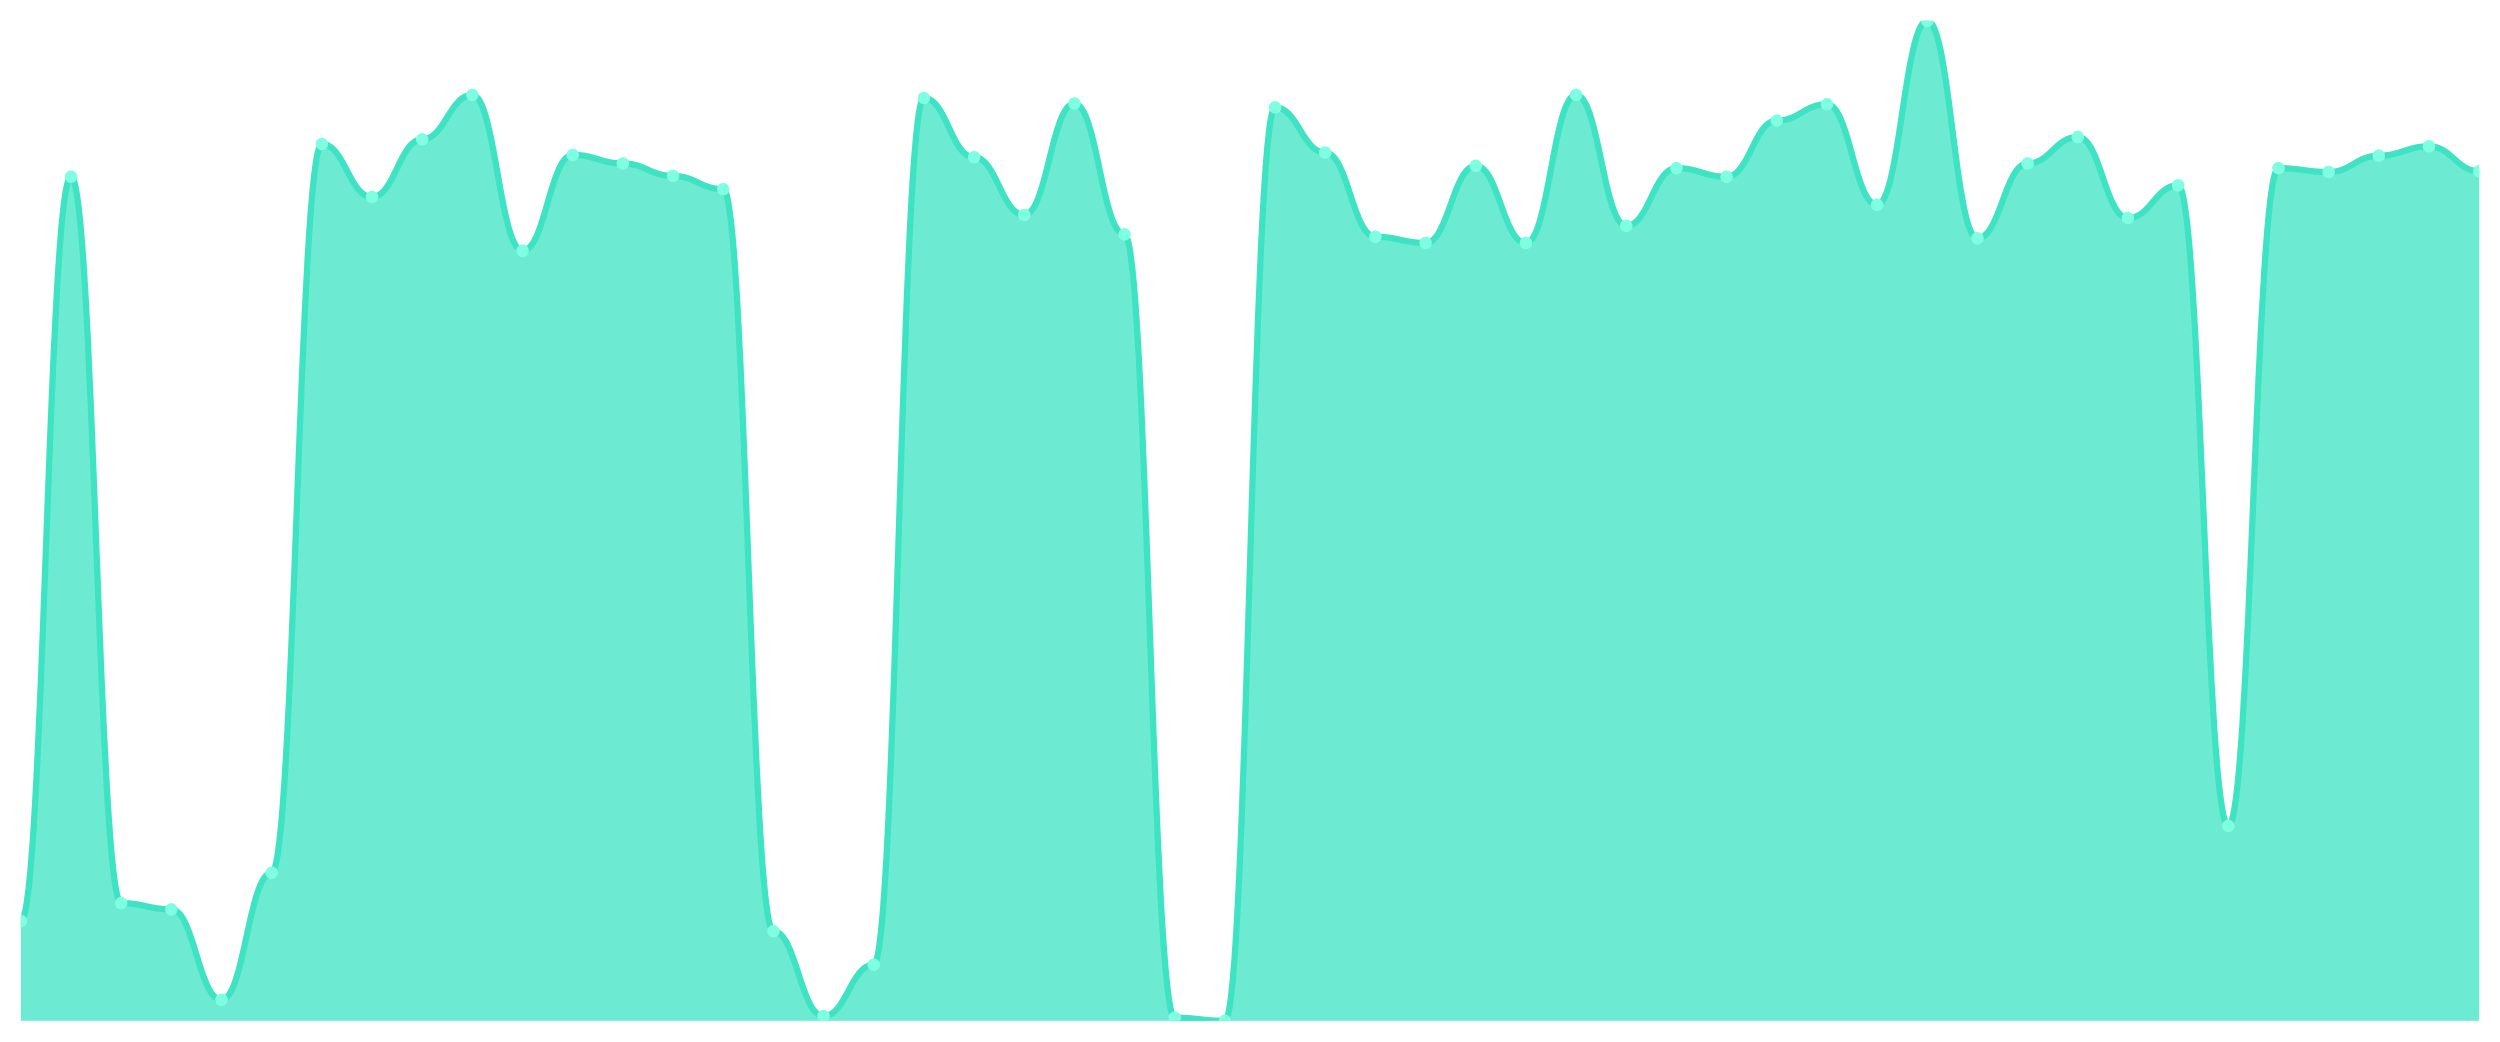
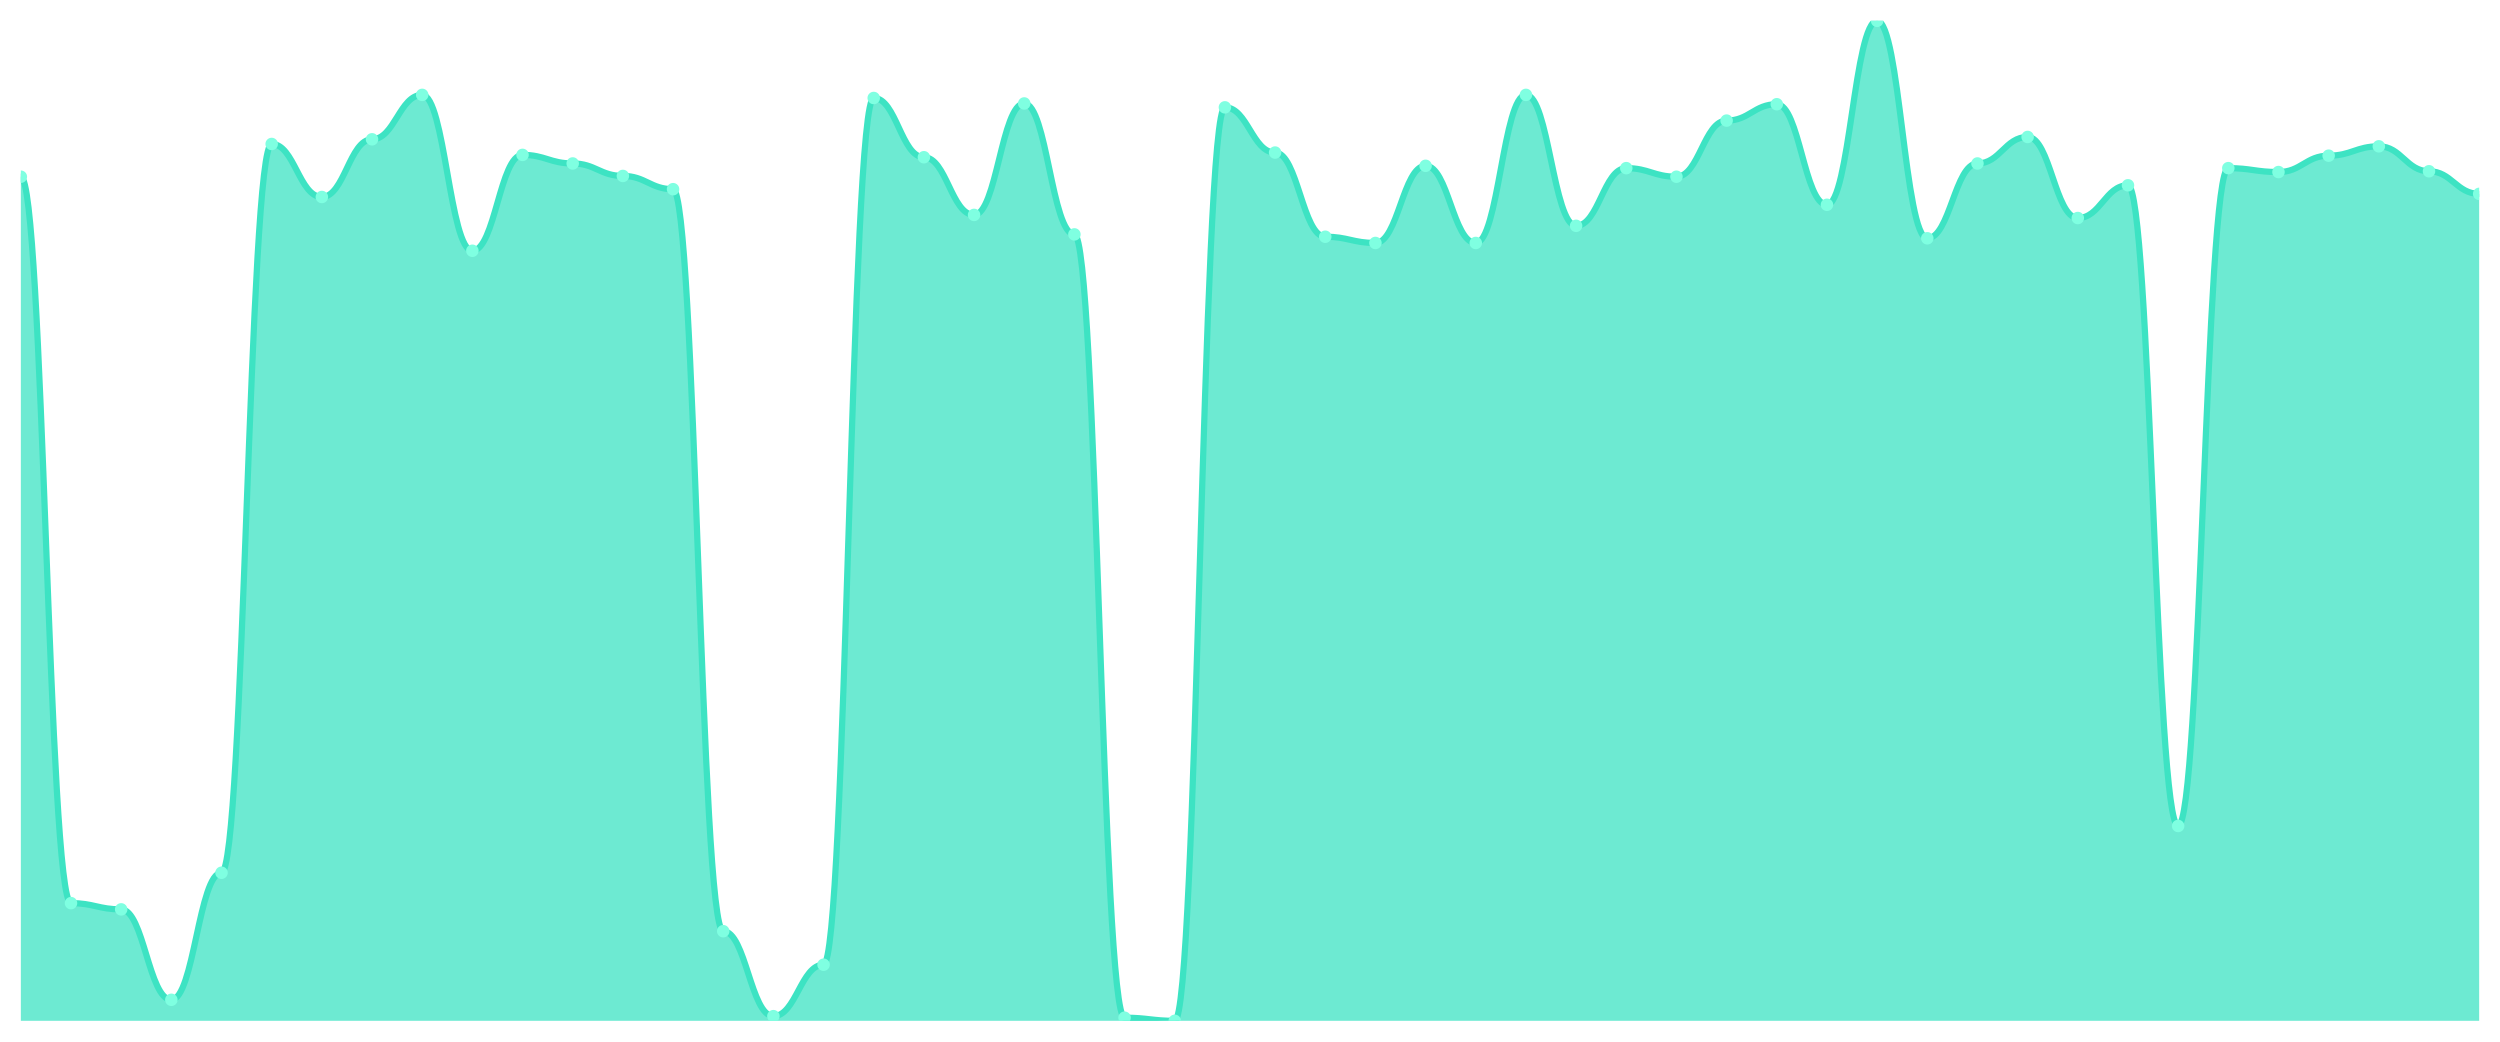
<svg xmlns="http://www.w3.org/2000/svg" viewBox="0 0 1200 500" width="1200" height="500">
  <defs>
    <clipPath id="c">
      <rect x="10" y="10" width="1180" height="480" />
    </clipPath>
  </defs>
  <rect width="1200" height="500" fill="none" />
  <g clip-path="url(#c)">
-     <path d="M 10,490 L 10,442.112 C 20.837,442.112 23.245,84.825 34.082,84.825 C 44.918,84.825 47.327,433.507 58.163,433.507 C 69,433.507 71.408,436.5 82.245,436.5 C 93.082,436.5 95.49,479.899 106.327,479.899 C 117.163,479.899 119.571,418.917 130.408,418.917 C 141.245,418.917 143.653,69.111 154.49,69.111 C 165.327,69.111 167.735,94.552 178.571,94.552 C 189.408,94.552 191.816,66.867 202.653,66.867 C 213.49,66.867 215.898,45.542 226.735,45.542 C 237.571,45.542 239.98,120.366 250.816,120.366 C 261.653,120.366 264.061,74.349 274.898,74.349 C 285.735,74.349 288.143,78.465 298.98,78.465 C 309.816,78.465 312.224,84.451 323.061,84.451 C 333.898,84.451 336.306,90.811 347.143,90.811 C 357.98,90.811 360.388,446.976 371.224,446.976 C 382.061,446.976 384.469,487.755 395.306,487.755 C 406.143,487.755 408.551,463.063 419.388,463.063 C 430.224,463.063 432.633,47.038 443.469,47.038 C 454.306,47.038 456.714,75.472 467.551,75.472 C 478.388,75.472 480.796,103.157 491.633,103.157 C 502.469,103.157 504.878,49.657 515.714,49.657 C 526.551,49.657 528.959,112.51 539.796,112.51 C 550.633,112.51 553.041,488.504 563.878,488.504 C 574.714,488.504 577.122,490 587.959,490 C 598.796,490 601.204,51.528 612.041,51.528 C 622.878,51.528 625.286,73.227 636.122,73.227 C 646.959,73.227 649.367,113.632 660.204,113.632 C 671.041,113.632 673.449,116.625 684.286,116.625 C 695.122,116.625 697.531,79.587 708.367,79.587 C 719.204,79.587 721.612,116.625 732.449,116.625 C 743.286,116.625 745.694,45.542 756.531,45.542 C 767.367,45.542 769.776,108.394 780.612,108.394 C 791.449,108.394 793.857,80.709 804.694,80.709 C 815.531,80.709 817.939,84.825 828.776,84.825 C 839.612,84.825 842.02,57.888 852.857,57.888 C 863.694,57.888 866.102,50.031 876.939,50.031 C 887.776,50.031 890.184,98.293 901.02,98.293 C 911.857,98.293 914.265,10 925.102,10 C 935.939,10 938.347,114.38 949.184,114.38 C 960.02,114.38 962.429,78.465 973.265,78.465 C 984.102,78.465 986.51,65.744 997.347,65.744 C 1008.184,65.744 1010.592,104.653 1021.429,104.653 C 1032.265,104.653 1034.673,88.94 1045.51,88.94 C 1056.347,88.94 1058.755,396.469 1069.592,396.469 C 1080.429,396.469 1082.837,80.709 1093.673,80.709 C 1104.51,80.709 1106.918,82.58 1117.755,82.58 C 1128.592,82.58 1131,74.723 1141.837,74.723 C 1152.673,74.723 1155.082,70.234 1165.918,70.234 C 1176.755,70.234 1179.163,82.206 1190,82.206 L 1190,490 Z" fill="rgba(61,227,195,0.75)" />
-     <path d="M 10,442.112 C 20.837,442.112 23.245,84.825 34.082,84.825 C 44.918,84.825 47.327,433.507 58.163,433.507 C 69,433.507 71.408,436.5 82.245,436.5 C 93.082,436.5 95.49,479.899 106.327,479.899 C 117.163,479.899 119.571,418.917 130.408,418.917 C 141.245,418.917 143.653,69.111 154.49,69.111 C 165.327,69.111 167.735,94.552 178.571,94.552 C 189.408,94.552 191.816,66.867 202.653,66.867 C 213.49,66.867 215.898,45.542 226.735,45.542 C 237.571,45.542 239.98,120.366 250.816,120.366 C 261.653,120.366 264.061,74.349 274.898,74.349 C 285.735,74.349 288.143,78.465 298.98,78.465 C 309.816,78.465 312.224,84.451 323.061,84.451 C 333.898,84.451 336.306,90.811 347.143,90.811 C 357.98,90.811 360.388,446.976 371.224,446.976 C 382.061,446.976 384.469,487.755 395.306,487.755 C 406.143,487.755 408.551,463.063 419.388,463.063 C 430.224,463.063 432.633,47.038 443.469,47.038 C 454.306,47.038 456.714,75.472 467.551,75.472 C 478.388,75.472 480.796,103.157 491.633,103.157 C 502.469,103.157 504.878,49.657 515.714,49.657 C 526.551,49.657 528.959,112.51 539.796,112.51 C 550.633,112.51 553.041,488.504 563.878,488.504 C 574.714,488.504 577.122,490 587.959,490 C 598.796,490 601.204,51.528 612.041,51.528 C 622.878,51.528 625.286,73.227 636.122,73.227 C 646.959,73.227 649.367,113.632 660.204,113.632 C 671.041,113.632 673.449,116.625 684.286,116.625 C 695.122,116.625 697.531,79.587 708.367,79.587 C 719.204,79.587 721.612,116.625 732.449,116.625 C 743.286,116.625 745.694,45.542 756.531,45.542 C 767.367,45.542 769.776,108.394 780.612,108.394 C 791.449,108.394 793.857,80.709 804.694,80.709 C 815.531,80.709 817.939,84.825 828.776,84.825 C 839.612,84.825 842.02,57.888 852.857,57.888 C 863.694,57.888 866.102,50.031 876.939,50.031 C 887.776,50.031 890.184,98.293 901.02,98.293 C 911.857,98.293 914.265,10 925.102,10 C 935.939,10 938.347,114.38 949.184,114.38 C 960.02,114.38 962.429,78.465 973.265,78.465 C 984.102,78.465 986.51,65.744 997.347,65.744 C 1008.184,65.744 1010.592,104.653 1021.429,104.653 C 1032.265,104.653 1034.673,88.94 1045.51,88.94 C 1056.347,88.94 1058.755,396.469 1069.592,396.469 C 1080.429,396.469 1082.837,80.709 1093.673,80.709 C 1104.51,80.709 1106.918,82.58 1117.755,82.58 C 1128.592,82.58 1131,74.723 1141.837,74.723 C 1152.673,74.723 1155.082,70.234 1165.918,70.234 C 1176.755,70.234 1179.163,82.206 1190,82.206" fill="none" stroke="#3de3c3" stroke-width="3" stroke-linecap="round" stroke-linejoin="round" />
-     <circle cx="10" cy="442.112" r="3" fill="#7fffe1" />
-     <circle cx="34.082" cy="84.825" r="3" fill="#7fffe1" />
-     <circle cx="58.163" cy="433.507" r="3" fill="#7fffe1" />
-     <circle cx="82.245" cy="436.5" r="3" fill="#7fffe1" />
-     <circle cx="106.327" cy="479.899" r="3" fill="#7fffe1" />
-     <circle cx="130.408" cy="418.917" r="3" fill="#7fffe1" />
-     <circle cx="154.49" cy="69.111" r="3" fill="#7fffe1" />
-     <circle cx="178.571" cy="94.552" r="3" fill="#7fffe1" />
-     <circle cx="202.653" cy="66.867" r="3" fill="#7fffe1" />
-     <circle cx="226.735" cy="45.542" r="3" fill="#7fffe1" />
-     <circle cx="250.816" cy="120.366" r="3" fill="#7fffe1" />
-     <circle cx="274.898" cy="74.349" r="3" fill="#7fffe1" />
-     <circle cx="298.98" cy="78.465" r="3" fill="#7fffe1" />
-     <circle cx="323.061" cy="84.451" r="3" fill="#7fffe1" />
-     <circle cx="347.143" cy="90.811" r="3" fill="#7fffe1" />
-     <circle cx="371.224" cy="446.976" r="3" fill="#7fffe1" />
-     <circle cx="395.306" cy="487.755" r="3" fill="#7fffe1" />
-     <circle cx="419.388" cy="463.063" r="3" fill="#7fffe1" />
-     <circle cx="443.469" cy="47.038" r="3" fill="#7fffe1" />
-     <circle cx="467.551" cy="75.472" r="3" fill="#7fffe1" />
-     <circle cx="491.633" cy="103.157" r="3" fill="#7fffe1" />
-     <circle cx="515.714" cy="49.657" r="3" fill="#7fffe1" />
-     <circle cx="539.796" cy="112.51" r="3" fill="#7fffe1" />
-     <circle cx="563.878" cy="488.504" r="3" fill="#7fffe1" />
-     <circle cx="587.959" cy="490" r="3" fill="#7fffe1" />
-     <circle cx="612.041" cy="51.528" r="3" fill="#7fffe1" />
-     <circle cx="636.122" cy="73.227" r="3" fill="#7fffe1" />
-     <circle cx="660.204" cy="113.632" r="3" fill="#7fffe1" />
-     <circle cx="684.286" cy="116.625" r="3" fill="#7fffe1" />
-     <circle cx="708.367" cy="79.587" r="3" fill="#7fffe1" />
-     <circle cx="732.449" cy="116.625" r="3" fill="#7fffe1" />
-     <circle cx="756.531" cy="45.542" r="3" fill="#7fffe1" />
-     <circle cx="780.612" cy="108.394" r="3" fill="#7fffe1" />
-     <circle cx="804.694" cy="80.709" r="3" fill="#7fffe1" />
-     <circle cx="828.776" cy="84.825" r="3" fill="#7fffe1" />
-     <circle cx="852.857" cy="57.888" r="3" fill="#7fffe1" />
-     <circle cx="876.939" cy="50.031" r="3" fill="#7fffe1" />
-     <circle cx="901.02" cy="98.293" r="3" fill="#7fffe1" />
-     <circle cx="925.102" cy="10" r="3" fill="#7fffe1" />
-     <circle cx="949.184" cy="114.38" r="3" fill="#7fffe1" />
-     <circle cx="973.265" cy="78.465" r="3" fill="#7fffe1" />
-     <circle cx="997.347" cy="65.744" r="3" fill="#7fffe1" />
-     <circle cx="1021.429" cy="104.653" r="3" fill="#7fffe1" />
-     <circle cx="1045.51" cy="88.94" r="3" fill="#7fffe1" />
-     <circle cx="1069.592" cy="396.469" r="3" fill="#7fffe1" />
-     <circle cx="1093.673" cy="80.709" r="3" fill="#7fffe1" />
-     <circle cx="1117.755" cy="82.58" r="3" fill="#7fffe1" />
-     <circle cx="1141.837" cy="74.723" r="3" fill="#7fffe1" />
-     <circle cx="1165.918" cy="70.234" r="3" fill="#7fffe1" />
-     <circle cx="1190" cy="82.206" r="3" fill="#7fffe1" />
+     <path d="M 10,490 L 10,84.825 C 20.837,84.825 23.245,433.507 34.082,433.507 C 44.918,433.507 47.327,436.5 58.163,436.5 C 69,436.5 71.408,479.899 82.245,479.899 C 93.082,479.899 95.49,418.917 106.327,418.917 C 117.163,418.917 119.571,69.111 130.408,69.111 C 141.245,69.111 143.653,94.552 154.49,94.552 C 165.327,94.552 167.735,66.867 178.571,66.867 C 189.408,66.867 191.816,45.542 202.653,45.542 C 213.49,45.542 215.898,120.366 226.735,120.366 C 237.571,120.366 239.98,74.349 250.816,74.349 C 261.653,74.349 264.061,78.465 274.898,78.465 C 285.735,78.465 288.143,84.451 298.98,84.451 C 309.816,84.451 312.224,90.811 323.061,90.811 C 333.898,90.811 336.306,446.976 347.143,446.976 C 357.98,446.976 360.388,487.755 371.224,487.755 C 382.061,487.755 384.469,463.063 395.306,463.063 C 406.143,463.063 408.551,47.038 419.388,47.038 C 430.224,47.038 432.633,75.472 443.469,75.472 C 454.306,75.472 456.714,103.157 467.551,103.157 C 478.388,103.157 480.796,49.657 491.633,49.657 C 502.469,49.657 504.878,112.51 515.714,112.51 C 526.551,112.51 528.959,488.504 539.796,488.504 C 550.633,488.504 553.041,490 563.878,490 C 574.714,490 577.122,51.528 587.959,51.528 C 598.796,51.528 601.204,73.227 612.041,73.227 C 622.878,73.227 625.286,113.632 636.122,113.632 C 646.959,113.632 649.367,116.625 660.204,116.625 C 671.041,116.625 673.449,79.587 684.286,79.587 C 695.122,79.587 697.531,116.625 708.367,116.625 C 719.204,116.625 721.612,45.542 732.449,45.542 C 743.286,45.542 745.694,108.394 756.531,108.394 C 767.367,108.394 769.776,80.709 780.612,80.709 C 791.449,80.709 793.857,84.825 804.694,84.825 C 815.531,84.825 817.939,57.888 828.776,57.888 C 839.612,57.888 842.02,50.031 852.857,50.031 C 863.694,50.031 866.102,98.293 876.939,98.293 C 887.776,98.293 890.184,10 901.02,10 C 911.857,10 914.265,114.38 925.102,114.38 C 935.939,114.38 938.347,78.465 949.184,78.465 C 960.02,78.465 962.429,65.744 973.265,65.744 C 984.102,65.744 986.51,104.653 997.347,104.653 C 1008.184,104.653 1010.592,88.94 1021.429,88.94 C 1032.265,88.94 1034.673,396.469 1045.51,396.469 C 1056.347,396.469 1058.755,80.709 1069.592,80.709 C 1080.429,80.709 1082.837,82.58 1093.673,82.58 C 1104.51,82.58 1106.918,74.723 1117.755,74.723 C 1128.592,74.723 1131,70.234 1141.837,70.234 C 1152.673,70.234 1155.082,82.206 1165.918,82.206 C 1176.755,82.206 1179.163,93.055 1190,93.055 L 1190,490 Z" fill="rgba(61,227,195,0.75)" />
+     <path d="M 10,84.825 C 20.837,84.825 23.245,433.507 34.082,433.507 C 44.918,433.507 47.327,436.5 58.163,436.5 C 69,436.5 71.408,479.899 82.245,479.899 C 93.082,479.899 95.49,418.917 106.327,418.917 C 117.163,418.917 119.571,69.111 130.408,69.111 C 141.245,69.111 143.653,94.552 154.49,94.552 C 165.327,94.552 167.735,66.867 178.571,66.867 C 189.408,66.867 191.816,45.542 202.653,45.542 C 213.49,45.542 215.898,120.366 226.735,120.366 C 237.571,120.366 239.98,74.349 250.816,74.349 C 261.653,74.349 264.061,78.465 274.898,78.465 C 285.735,78.465 288.143,84.451 298.98,84.451 C 309.816,84.451 312.224,90.811 323.061,90.811 C 333.898,90.811 336.306,446.976 347.143,446.976 C 357.98,446.976 360.388,487.755 371.224,487.755 C 382.061,487.755 384.469,463.063 395.306,463.063 C 406.143,463.063 408.551,47.038 419.388,47.038 C 430.224,47.038 432.633,75.472 443.469,75.472 C 454.306,75.472 456.714,103.157 467.551,103.157 C 478.388,103.157 480.796,49.657 491.633,49.657 C 502.469,49.657 504.878,112.51 515.714,112.51 C 526.551,112.51 528.959,488.504 539.796,488.504 C 550.633,488.504 553.041,490 563.878,490 C 574.714,490 577.122,51.528 587.959,51.528 C 598.796,51.528 601.204,73.227 612.041,73.227 C 622.878,73.227 625.286,113.632 636.122,113.632 C 646.959,113.632 649.367,116.625 660.204,116.625 C 671.041,116.625 673.449,79.587 684.286,79.587 C 695.122,79.587 697.531,116.625 708.367,116.625 C 719.204,116.625 721.612,45.542 732.449,45.542 C 743.286,45.542 745.694,108.394 756.531,108.394 C 767.367,108.394 769.776,80.709 780.612,80.709 C 791.449,80.709 793.857,84.825 804.694,84.825 C 815.531,84.825 817.939,57.888 828.776,57.888 C 839.612,57.888 842.02,50.031 852.857,50.031 C 863.694,50.031 866.102,98.293 876.939,98.293 C 887.776,98.293 890.184,10 901.02,10 C 911.857,10 914.265,114.38 925.102,114.38 C 935.939,114.38 938.347,78.465 949.184,78.465 C 960.02,78.465 962.429,65.744 973.265,65.744 C 984.102,65.744 986.51,104.653 997.347,104.653 C 1008.184,104.653 1010.592,88.94 1021.429,88.94 C 1032.265,88.94 1034.673,396.469 1045.51,396.469 C 1056.347,396.469 1058.755,80.709 1069.592,80.709 C 1080.429,80.709 1082.837,82.58 1093.673,82.58 C 1104.51,82.58 1106.918,74.723 1117.755,74.723 C 1128.592,74.723 1131,70.234 1141.837,70.234 C 1152.673,70.234 1155.082,82.206 1165.918,82.206 C 1176.755,82.206 1179.163,93.055 1190,93.055" fill="none" stroke="#3de3c3" stroke-width="3" stroke-linecap="round" stroke-linejoin="round" />
+     <circle cx="10" cy="84.825" r="3" fill="#7fffe1" />
+     <circle cx="34.082" cy="433.507" r="3" fill="#7fffe1" />
+     <circle cx="58.163" cy="436.5" r="3" fill="#7fffe1" />
+     <circle cx="82.245" cy="479.899" r="3" fill="#7fffe1" />
+     <circle cx="106.327" cy="418.917" r="3" fill="#7fffe1" />
+     <circle cx="130.408" cy="69.111" r="3" fill="#7fffe1" />
+     <circle cx="154.49" cy="94.552" r="3" fill="#7fffe1" />
+     <circle cx="178.571" cy="66.867" r="3" fill="#7fffe1" />
+     <circle cx="202.653" cy="45.542" r="3" fill="#7fffe1" />
+     <circle cx="226.735" cy="120.366" r="3" fill="#7fffe1" />
+     <circle cx="250.816" cy="74.349" r="3" fill="#7fffe1" />
+     <circle cx="274.898" cy="78.465" r="3" fill="#7fffe1" />
+     <circle cx="298.98" cy="84.451" r="3" fill="#7fffe1" />
+     <circle cx="323.061" cy="90.811" r="3" fill="#7fffe1" />
+     <circle cx="347.143" cy="446.976" r="3" fill="#7fffe1" />
+     <circle cx="371.224" cy="487.755" r="3" fill="#7fffe1" />
+     <circle cx="395.306" cy="463.063" r="3" fill="#7fffe1" />
+     <circle cx="419.388" cy="47.038" r="3" fill="#7fffe1" />
+     <circle cx="443.469" cy="75.472" r="3" fill="#7fffe1" />
+     <circle cx="467.551" cy="103.157" r="3" fill="#7fffe1" />
+     <circle cx="491.633" cy="49.657" r="3" fill="#7fffe1" />
+     <circle cx="515.714" cy="112.51" r="3" fill="#7fffe1" />
+     <circle cx="539.796" cy="488.504" r="3" fill="#7fffe1" />
+     <circle cx="563.878" cy="490" r="3" fill="#7fffe1" />
+     <circle cx="587.959" cy="51.528" r="3" fill="#7fffe1" />
+     <circle cx="612.041" cy="73.227" r="3" fill="#7fffe1" />
+     <circle cx="636.122" cy="113.632" r="3" fill="#7fffe1" />
+     <circle cx="660.204" cy="116.625" r="3" fill="#7fffe1" />
+     <circle cx="684.286" cy="79.587" r="3" fill="#7fffe1" />
+     <circle cx="708.367" cy="116.625" r="3" fill="#7fffe1" />
+     <circle cx="732.449" cy="45.542" r="3" fill="#7fffe1" />
+     <circle cx="756.531" cy="108.394" r="3" fill="#7fffe1" />
+     <circle cx="780.612" cy="80.709" r="3" fill="#7fffe1" />
+     <circle cx="804.694" cy="84.825" r="3" fill="#7fffe1" />
+     <circle cx="828.776" cy="57.888" r="3" fill="#7fffe1" />
+     <circle cx="852.857" cy="50.031" r="3" fill="#7fffe1" />
+     <circle cx="876.939" cy="98.293" r="3" fill="#7fffe1" />
+     <circle cx="901.02" cy="10" r="3" fill="#7fffe1" />
+     <circle cx="925.102" cy="114.38" r="3" fill="#7fffe1" />
+     <circle cx="949.184" cy="78.465" r="3" fill="#7fffe1" />
+     <circle cx="973.265" cy="65.744" r="3" fill="#7fffe1" />
+     <circle cx="997.347" cy="104.653" r="3" fill="#7fffe1" />
+     <circle cx="1021.429" cy="88.94" r="3" fill="#7fffe1" />
+     <circle cx="1045.51" cy="396.469" r="3" fill="#7fffe1" />
+     <circle cx="1069.592" cy="80.709" r="3" fill="#7fffe1" />
+     <circle cx="1093.673" cy="82.58" r="3" fill="#7fffe1" />
+     <circle cx="1117.755" cy="74.723" r="3" fill="#7fffe1" />
+     <circle cx="1141.837" cy="70.234" r="3" fill="#7fffe1" />
+     <circle cx="1165.918" cy="82.206" r="3" fill="#7fffe1" />
+     <circle cx="1190" cy="93.055" r="3" fill="#7fffe1" />
  </g>
</svg>
